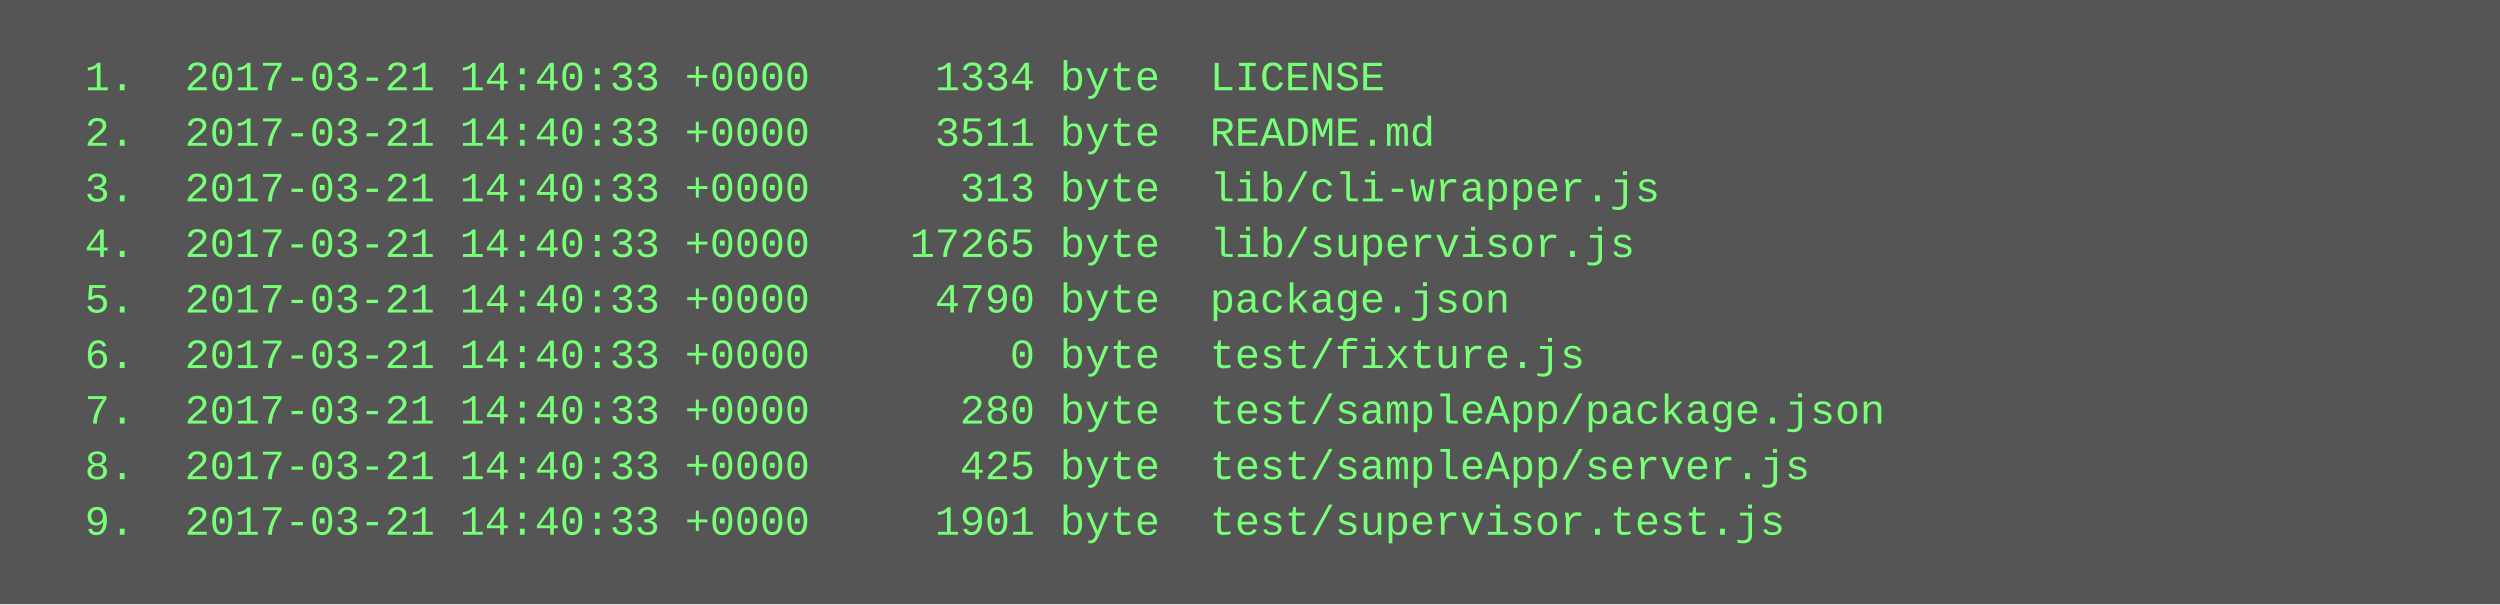
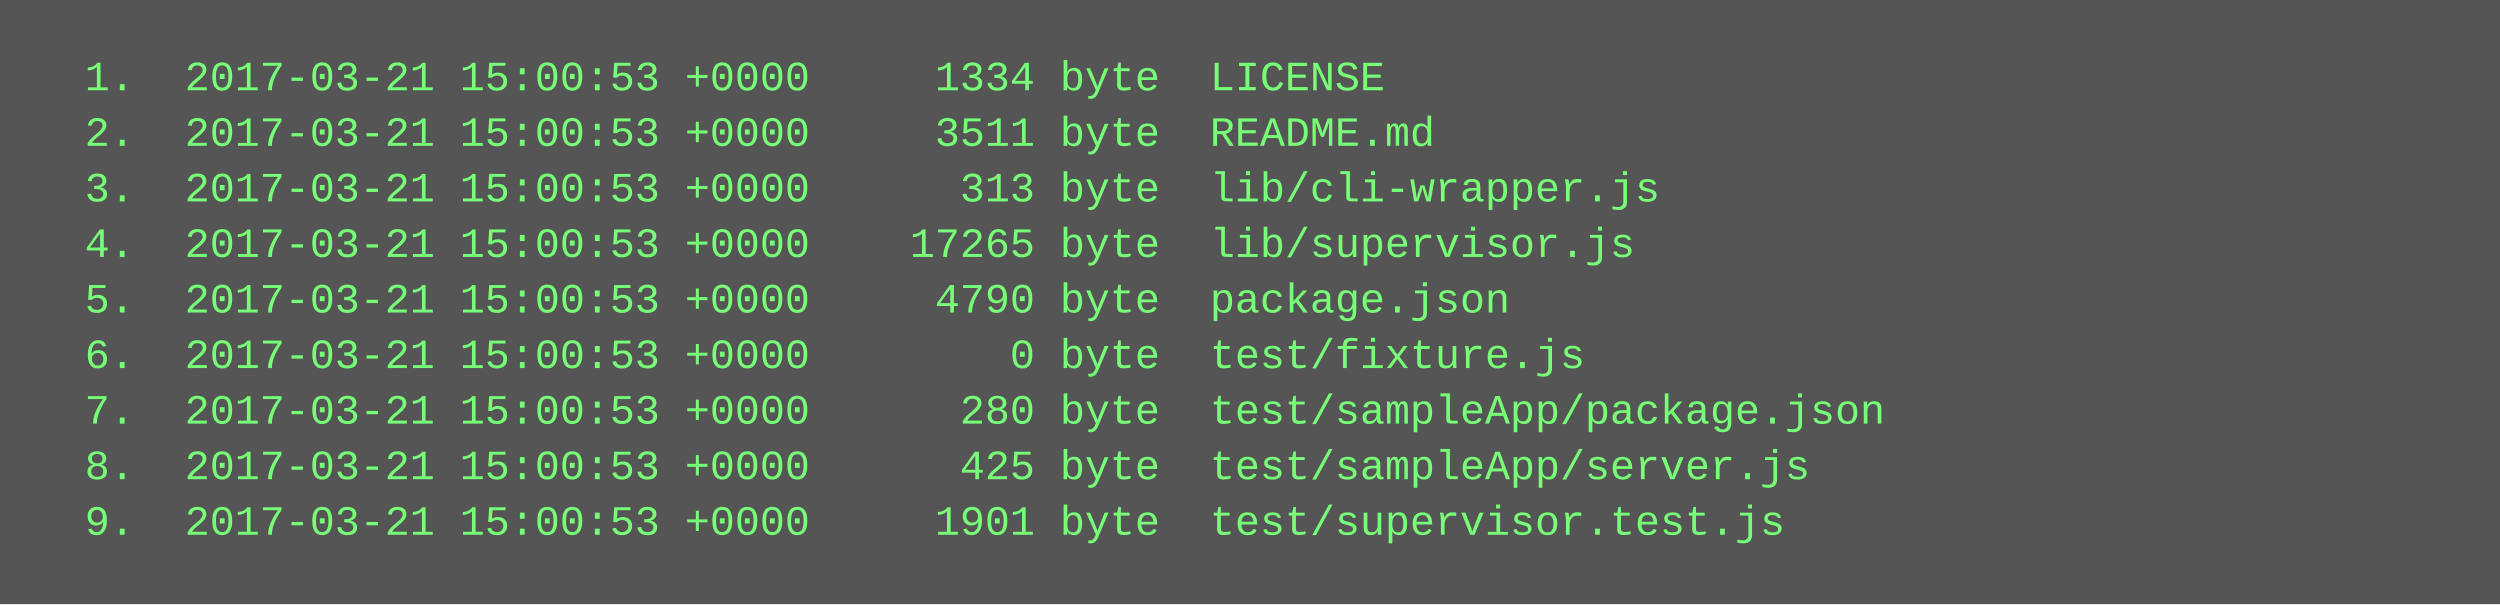
<svg xmlns="http://www.w3.org/2000/svg" height="174" width="720">
  <rect height="174" fill="#555" width="720" />
  <text fill="#7f7" font-family="Courier New" font-size="12" xml:space="preserve">
-     <tspan x="10" y="26">  1.  2017-03-21 14:40:33 +0000     1334 byte  LICENSE</tspan>
-     <tspan x="10" y="42">  2.  2017-03-21 14:40:33 +0000     3511 byte  README.md</tspan>
-     <tspan x="10" y="58">  3.  2017-03-21 14:40:33 +0000      313 byte  lib/cli-wrapper.js</tspan>
-     <tspan x="10" y="74">  4.  2017-03-21 14:40:33 +0000    17265 byte  lib/supervisor.js</tspan>
-     <tspan x="10" y="90">  5.  2017-03-21 14:40:33 +0000     4790 byte  package.json</tspan>
-     <tspan x="10" y="106">  6.  2017-03-21 14:40:33 +0000        0 byte  test/fixture.js</tspan>
-     <tspan x="10" y="122">  7.  2017-03-21 14:40:33 +0000      280 byte  test/sampleApp/package.json</tspan>
-     <tspan x="10" y="138">  8.  2017-03-21 14:40:33 +0000      425 byte  test/sampleApp/server.js</tspan>
-     <tspan x="10" y="154">  9.  2017-03-21 14:40:33 +0000     1901 byte  test/supervisor.test.js</tspan>
+     <tspan x="10" y="26">  1.  2017-03-21 15:00:53 +0000     1334 byte  LICENSE</tspan>
+     <tspan x="10" y="42">  2.  2017-03-21 15:00:53 +0000     3511 byte  README.md</tspan>
+     <tspan x="10" y="58">  3.  2017-03-21 15:00:53 +0000      313 byte  lib/cli-wrapper.js</tspan>
+     <tspan x="10" y="74">  4.  2017-03-21 15:00:53 +0000    17265 byte  lib/supervisor.js</tspan>
+     <tspan x="10" y="90">  5.  2017-03-21 15:00:53 +0000     4790 byte  package.json</tspan>
+     <tspan x="10" y="106">  6.  2017-03-21 15:00:53 +0000        0 byte  test/fixture.js</tspan>
+     <tspan x="10" y="122">  7.  2017-03-21 15:00:53 +0000      280 byte  test/sampleApp/package.json</tspan>
+     <tspan x="10" y="138">  8.  2017-03-21 15:00:53 +0000      425 byte  test/sampleApp/server.js</tspan>
+     <tspan x="10" y="154">  9.  2017-03-21 15:00:53 +0000     1901 byte  test/supervisor.test.js</tspan>
  </text>
</svg>
